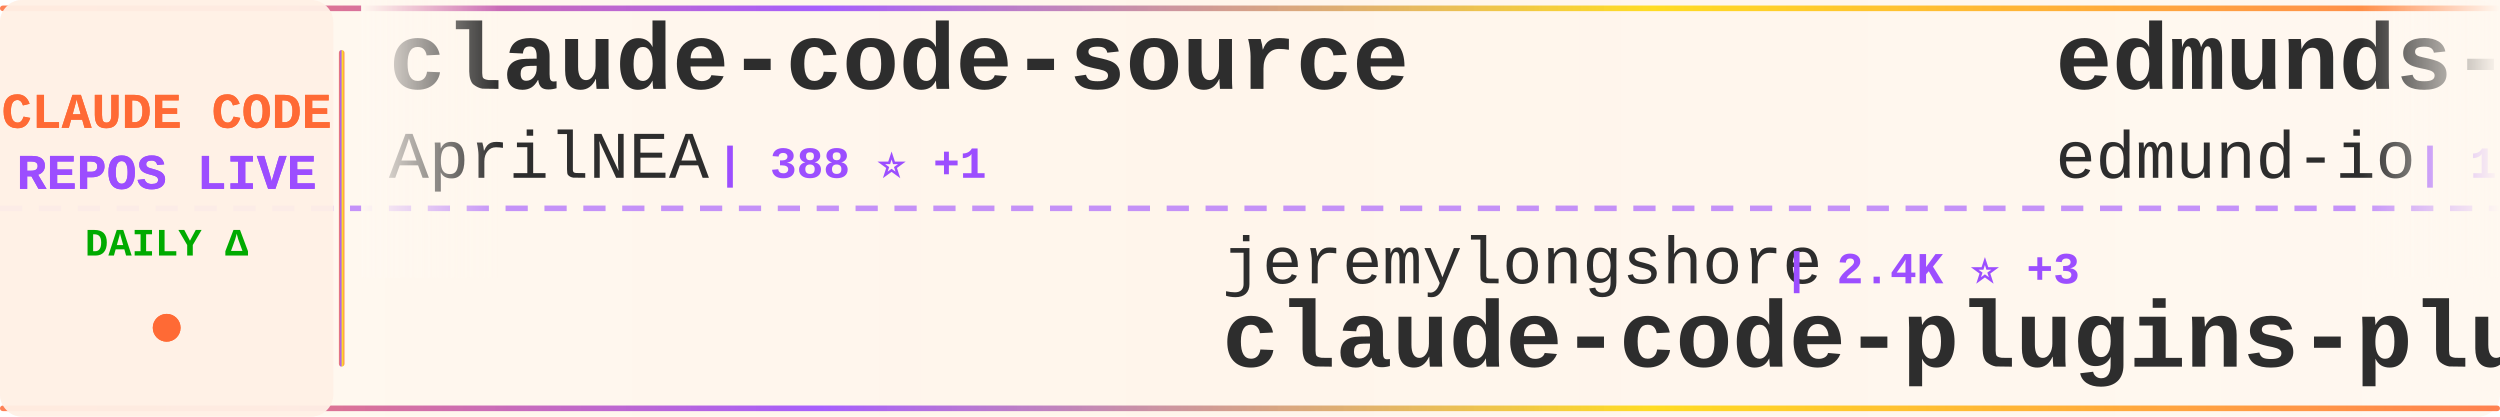
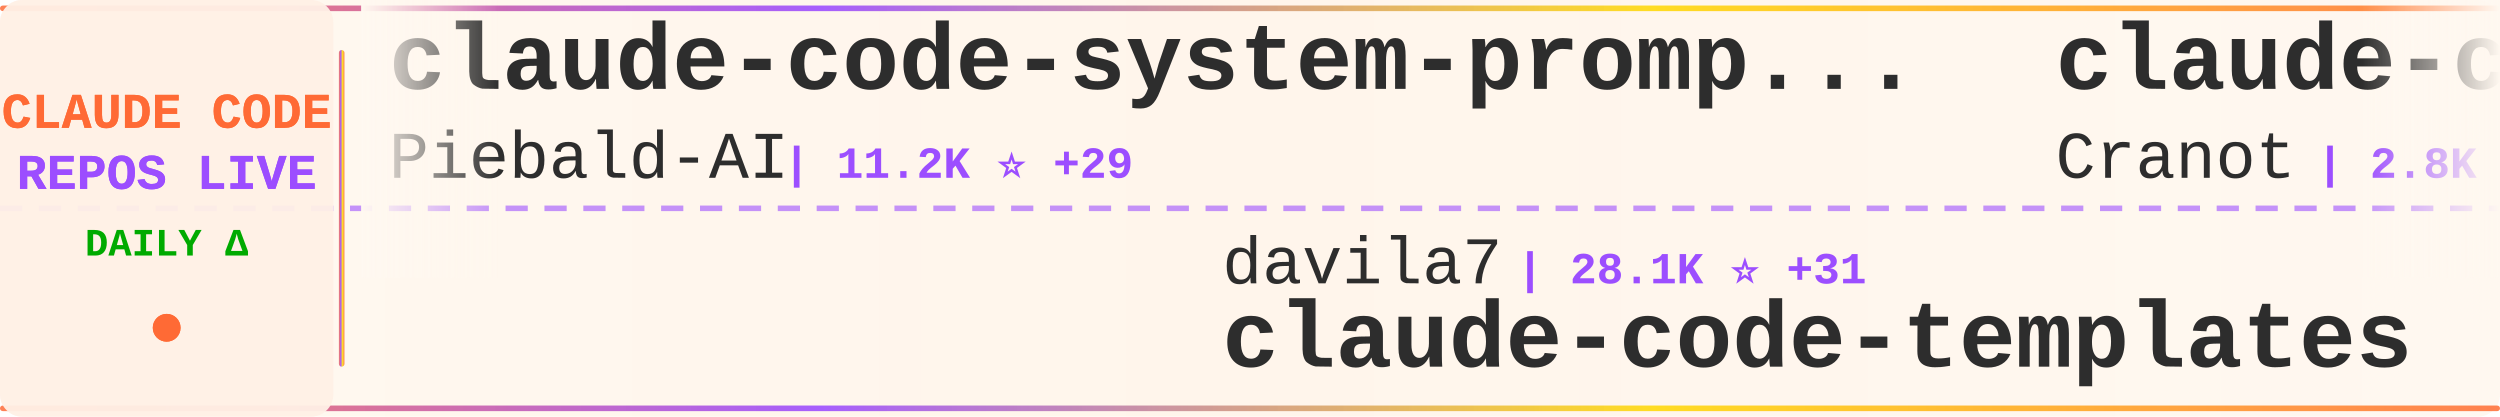
<svg xmlns="http://www.w3.org/2000/svg" width="900" height="150">
  <defs>
    <linearGradient id="tickerBg" x1="0%" y1="0%" x2="100%" y2="0%">
      <stop offset="0%" style="stop-color:#fff8f0;stop-opacity:0.98" />
      <stop offset="50%" style="stop-color:#fff5eb;stop-opacity:1" />
      <stop offset="100%" style="stop-color:#fff8f0;stop-opacity:0.98" />
    </linearGradient>
    <linearGradient id="borderGrad" x1="0%" y1="0%" x2="100%" y2="0%">
      <stop offset="0%" style="stop-color:#FF6B35;stop-opacity:0.85">
        <animate attributeName="stop-opacity" values="0.85;1;0.85" dur="2s" repeatCount="indefinite" />
      </stop>
      <stop offset="33%" style="stop-color:#9C4EFF;stop-opacity:0.9">
        <animate attributeName="stop-opacity" values="0.9;1;0.9" dur="2.2s" repeatCount="indefinite" />
      </stop>
      <stop offset="66%" style="stop-color:#FFD700;stop-opacity:0.85">
        <animate attributeName="stop-opacity" values="0.85;1;0.85" dur="1.8s" repeatCount="indefinite" />
      </stop>
      <stop offset="100%" style="stop-color:#FF6B35;stop-opacity:0.85">
        <animate attributeName="stop-opacity" values="0.85;1;0.85" dur="2s" repeatCount="indefinite" />
      </stop>
    </linearGradient>
    <filter id="textGlow">
      <feGaussianBlur stdDeviation="0.15" result="coloredBlur" />
      <feMerge>
        <feMergeNode in="coloredBlur" />
        <feMergeNode in="SourceGraphic" />
      </feMerge>
    </filter>
    <filter id="metricGlow">
      <feGaussianBlur stdDeviation="0.2" result="coloredBlur" />
      <feMerge>
        <feMergeNode in="coloredBlur" />
        <feMergeNode in="SourceGraphic" />
      </feMerge>
    </filter>
    <linearGradient id="leftFade" x1="0%" y1="0%" x2="100%" y2="0%">
      <stop offset="0%" style="stop-color:#fff8f0;stop-opacity:1" />
      <stop offset="100%" style="stop-color:#fff8f0;stop-opacity:0" />
    </linearGradient>
    <linearGradient id="rightFade" x1="0%" y1="0%" x2="100%" y2="0%">
      <stop offset="0%" style="stop-color:#fff8f0;stop-opacity:0" />
      <stop offset="100%" style="stop-color:#fff8f0;stop-opacity:1" />
    </linearGradient>
  </defs>
  <rect width="900" height="150" fill="url(#tickerBg)" rx="8" />
  <rect x="0" y="2" width="900" height="2" fill="url(#borderGrad)" rx="1" />
  <rect x="0" y="146" width="900" height="2" fill="url(#borderGrad)" rx="1" />
  <line x1="0" y1="75" x2="900" y2="75" stroke="#9C4EFF" stroke-width="2" stroke-dasharray="8 6" opacity="0.6" />
  <rect x="0" y="0" width="120" height="150" fill="#fff0e6" opacity="0.95" rx="8" />
  <text x="60" y="46" font-family="'Courier New', monospace" font-size="18" font-weight="bold" fill="#FF6B35" text-anchor="middle" filter="url(#textGlow)">
    CLAUDE CODE
  </text>
  <text x="60" y="68" font-family="'Courier New', monospace" font-size="18" font-weight="bold" fill="#9C4EFF" text-anchor="middle" filter="url(#textGlow)">
    REPOS LIVE
  </text>
  <text x="60" y="92" font-family="'Courier New', monospace" font-size="14" font-weight="bold" fill="#00aa00" text-anchor="middle">
    DAILY Δ
  </text>
  <circle cx="60" cy="118" r="5" fill="#FF6B35" filter="url(#metricGlow)">
    <animate attributeName="r" values="4;6;4" dur="1.5s" repeatCount="indefinite" />
    <animate attributeName="opacity" values="0.6;1;0.6" dur="1.5s" repeatCount="indefinite" />
  </circle>
  <rect x="122" y="18" width="2" height="114" fill="url(#borderGrad)" rx="1" />
  <clipPath id="tickerClip">
    <rect x="130" y="0" width="770" height="150" />
  </clipPath>
  <g clip-path="url(#tickerClip)">
    <g id="tickerItems">
      <animateTransform attributeName="transform" attributeType="XML" type="translate" from="0 0" to="-3000 0" dur="54s" repeatCount="indefinite" />
      <g transform="translate(0, 0)">
-         <text x="140" y="32" font-family="'Courier New', monospace" font-size="34" font-weight="bold" fill="#2d2d2d">claude-code-source</text>
-         <text x="140" y="64" font-family="'Courier New', monospace" font-size="24" font-weight="normal" fill="#2d2d2d" opacity="1.0">AprilNEA</text>
-         <text x="258" y="64" font-family="'Courier New', monospace" font-size="16" font-weight="bold" fill="#9C4EFF"> | 388 ⭐ +1</text>
+         <text x="140" y="32" font-family="'Courier New', monospace" font-size="34" font-weight="bold" fill="#2d2d2d">claude-code-system-promp...</text>
+         <text x="140" y="64" font-family="'Courier New', monospace" font-size="24" font-weight="normal" fill="#2d2d2d" opacity="1.0">Piebald-AI</text>
+         <text x="282" y="64" font-family="'Courier New', monospace" font-size="16" font-weight="bold" fill="#9C4EFF"> | 11.2K ⭐ +29</text>
      </g>
      <g transform="translate(300, 0)">
-         <text x="140" y="102" font-family="'Courier New', monospace" font-size="24" font-weight="normal" fill="#2d2d2d" opacity="1.0">jeremylongshore</text>
-         <text x="342" y="102" font-family="'Courier New', monospace" font-size="16" font-weight="bold" fill="#9C4EFF"> | 2.4K ⭐ +3</text>
-         <text x="140" y="132" font-family="'Courier New', monospace" font-size="34" font-weight="bold" fill="#2d2d2d">claude-code-plugins-plus...</text>
+         <text x="140" y="102" font-family="'Courier New', monospace" font-size="24" font-weight="normal" fill="#2d2d2d" opacity="1.0">davila7</text>
+         <text x="246" y="102" font-family="'Courier New', monospace" font-size="16" font-weight="bold" fill="#9C4EFF"> | 28.1K ⭐ +31</text>
+         <text x="140" y="132" font-family="'Courier New', monospace" font-size="34" font-weight="bold" fill="#2d2d2d">claude-code-templates</text>
      </g>
      <g transform="translate(600, 0)">
-         <text x="140" y="32" font-family="'Courier New', monospace" font-size="34" font-weight="bold" fill="#2d2d2d">edmunds-claude-code</text>
-         <text x="140" y="64" font-family="'Courier New', monospace" font-size="24" font-weight="normal" fill="#2d2d2d" opacity="1.0">edmund-io</text>
-         <text x="270" y="64" font-family="'Courier New', monospace" font-size="16" font-weight="bold" fill="#9C4EFF"> | 1.5K ⭐ +5</text>
+         <text x="140" y="32" font-family="'Courier New', monospace" font-size="34" font-weight="bold" fill="#2d2d2d">claude-code-guide</text>
+         <text x="140" y="64" font-family="'Courier New', monospace" font-size="24" font-weight="normal" fill="#2d2d2d" opacity="1.0">Cranot</text>
+         <text x="234" y="64" font-family="'Courier New', monospace" font-size="16" font-weight="bold" fill="#9C4EFF"> | 2.8K ⭐ +1</text>
      </g>
      <g transform="translate(900, 0)">
-         <text x="140" y="102" font-family="'Courier New', monospace" font-size="24" font-weight="normal" fill="#2d2d2d" opacity="1.0">kodu-ai</text>
-         <text x="246" y="102" font-family="'Courier New', monospace" font-size="16" font-weight="bold" fill="#9C4EFF"> | 5.3K ⭐</text>
-         <text x="140" y="132" font-family="'Courier New', monospace" font-size="34" font-weight="bold" fill="#2d2d2d">claude-coder</text>
+         <text x="140" y="102" font-family="'Courier New', monospace" font-size="24" font-weight="normal" fill="#2d2d2d" opacity="1.0">Alishahryar1</text>
+         <text x="306" y="102" font-family="'Courier New', monospace" font-size="16" font-weight="bold" fill="#9C4EFF"> | 35.2K ⭐ +225</text>
+         <text x="140" y="132" font-family="'Courier New', monospace" font-size="34" font-weight="bold" fill="#2d2d2d">free-claude-code</text>
      </g>
      <g transform="translate(1200, 0)">
-         <text x="140" y="32" font-family="'Courier New', monospace" font-size="34" font-weight="bold" fill="#2d2d2d">claude-code-sourcemap</text>
-         <text x="140" y="64" font-family="'Courier New', monospace" font-size="24" font-weight="normal" fill="#2d2d2d" opacity="1.0">Hyper66666</text>
-         <text x="282" y="64" font-family="'Courier New', monospace" font-size="16" font-weight="bold" fill="#9C4EFF"> | 215 ⭐</text>
+         <text x="140" y="32" font-family="'Courier New', monospace" font-size="34" font-weight="bold" fill="#2d2d2d">claude-code-rev</text>
+         <text x="140" y="64" font-family="'Courier New', monospace" font-size="24" font-weight="normal" fill="#2d2d2d" opacity="1.0">oboard</text>
+         <text x="234" y="64" font-family="'Courier New', monospace" font-size="16" font-weight="bold" fill="#9C4EFF"> | 3.2K ⭐</text>
      </g>
      <g transform="translate(1500, 0)">
-         <text x="140" y="102" font-family="'Courier New', monospace" font-size="24" font-weight="normal" fill="#2d2d2d" opacity="1.0">rohitg00</text>
-         <text x="258" y="102" font-family="'Courier New', monospace" font-size="16" font-weight="bold" fill="#9C4EFF"> | 2.1K ⭐ +10</text>
-         <text x="140" y="132" font-family="'Courier New', monospace" font-size="34" font-weight="bold" fill="#2d2d2d">awesome-claude-code-tool...</text>
+         <text x="140" y="102" font-family="'Courier New', monospace" font-size="24" font-weight="normal" fill="#2d2d2d" opacity="1.0">zstmfhy</text>
+         <text x="246" y="102" font-family="'Courier New', monospace" font-size="16" font-weight="bold" fill="#9C4EFF"> | 190 ⭐</text>
+         <text x="140" y="132" font-family="'Courier New', monospace" font-size="34" font-weight="bold" fill="#2d2d2d">Claude-code</text>
      </g>
      <g transform="translate(1800, 0)">
-         <text x="140" y="32" font-family="'Courier New', monospace" font-size="34" font-weight="bold" fill="#2d2d2d">claude-code-proxy</text>
-         <text x="140" y="64" font-family="'Courier New', monospace" font-size="24" font-weight="normal" fill="#2d2d2d" opacity="1.0">fuergaosi233</text>
-         <text x="306" y="64" font-family="'Courier New', monospace" font-size="16" font-weight="bold" fill="#9C4EFF"> | 2.7K ⭐ +1</text>
+         <text x="140" y="32" font-family="'Courier New', monospace" font-size="34" font-weight="bold" fill="#2d2d2d">Claude-Code-Usage-Monito...</text>
+         <text x="140" y="64" font-family="'Courier New', monospace" font-size="24" font-weight="normal" fill="#2d2d2d" opacity="1.0">Maciek-roboblog</text>
+         <text x="342" y="64" font-family="'Courier New', monospace" font-size="16" font-weight="bold" fill="#9C4EFF"> | 8.2K ⭐ +8</text>
      </g>
      <g transform="translate(2100, 0)">
-         <text x="140" y="102" font-family="'Courier New', monospace" font-size="24" font-weight="normal" fill="#2d2d2d" opacity="1.0">ponponon</text>
-         <text x="258" y="102" font-family="'Courier New', monospace" font-size="16" font-weight="bold" fill="#9C4EFF"> | 2.3K ⭐ +3</text>
-         <text x="140" y="132" font-family="'Courier New', monospace" font-size="34" font-weight="bold" fill="#2d2d2d">claude_code_src</text>
+         <text x="140" y="102" font-family="'Courier New', monospace" font-size="24" font-weight="normal" fill="#2d2d2d" opacity="1.0">1rgs</text>
+         <text x="210" y="102" font-family="'Courier New', monospace" font-size="16" font-weight="bold" fill="#9C4EFF"> | 3.6K ⭐ +3</text>
+         <text x="140" y="132" font-family="'Courier New', monospace" font-size="34" font-weight="bold" fill="#2d2d2d">claude-code-proxy</text>
      </g>
      <g transform="translate(2400, 0)">
-         <text x="140" y="32" font-family="'Courier New', monospace" font-size="34" font-weight="bold" fill="#2d2d2d">claude_codex_bridge</text>
-         <text x="140" y="64" font-family="'Courier New', monospace" font-size="24" font-weight="normal" fill="#2d2d2d" opacity="1.0">SeemSeam</text>
-         <text x="258" y="64" font-family="'Courier New', monospace" font-size="16" font-weight="bold" fill="#9C4EFF"> | 3.0K ⭐ +10</text>
+         <text x="140" y="32" font-family="'Courier New', monospace" font-size="34" font-weight="bold" fill="#2d2d2d">claude-code-from-source</text>
+         <text x="140" y="64" font-family="'Courier New', monospace" font-size="24" font-weight="normal" fill="#2d2d2d" opacity="1.0">alejandrobalderas</text>
+         <text x="366" y="64" font-family="'Courier New', monospace" font-size="16" font-weight="bold" fill="#9C4EFF"> | 2.2K ⭐ +15</text>
      </g>
      <g transform="translate(2700, 0)">
-         <text x="140" y="102" font-family="'Courier New', monospace" font-size="24" font-weight="normal" fill="#2d2d2d" opacity="1.0">Maciek-roboblog</text>
-         <text x="342" y="102" font-family="'Courier New', monospace" font-size="16" font-weight="bold" fill="#9C4EFF"> | 8.2K ⭐ +8</text>
-         <text x="140" y="132" font-family="'Courier New', monospace" font-size="34" font-weight="bold" fill="#2d2d2d">Claude-Code-Usage-Monito...</text>
+         <text x="140" y="102" font-family="'Courier New', monospace" font-size="24" font-weight="normal" fill="#2d2d2d" opacity="1.0">sugyan</text>
+         <text x="234" y="102" font-family="'Courier New', monospace" font-size="16" font-weight="bold" fill="#9C4EFF"> | 1.1K ⭐</text>
+         <text x="140" y="132" font-family="'Courier New', monospace" font-size="34" font-weight="bold" fill="#2d2d2d">claude-code-webui</text>
      </g>
      <g transform="translate(3000, 0)">
-         <text x="140" y="32" font-family="'Courier New', monospace" font-size="34" font-weight="bold" fill="#2d2d2d">claude-code-source</text>
-         <text x="140" y="64" font-family="'Courier New', monospace" font-size="24" font-weight="normal" fill="#2d2d2d" opacity="1.0">AprilNEA</text>
-         <text x="258" y="64" font-family="'Courier New', monospace" font-size="16" font-weight="bold" fill="#9C4EFF"> | 388 ⭐ +1</text>
+         <text x="140" y="32" font-family="'Courier New', monospace" font-size="34" font-weight="bold" fill="#2d2d2d">claude-code-system-promp...</text>
+         <text x="140" y="64" font-family="'Courier New', monospace" font-size="24" font-weight="normal" fill="#2d2d2d" opacity="1.0">Piebald-AI</text>
+         <text x="282" y="64" font-family="'Courier New', monospace" font-size="16" font-weight="bold" fill="#9C4EFF"> | 11.2K ⭐ +29</text>
      </g>
      <g transform="translate(3300, 0)">
-         <text x="140" y="102" font-family="'Courier New', monospace" font-size="24" font-weight="normal" fill="#2d2d2d" opacity="1.0">jeremylongshore</text>
-         <text x="342" y="102" font-family="'Courier New', monospace" font-size="16" font-weight="bold" fill="#9C4EFF"> | 2.4K ⭐ +3</text>
-         <text x="140" y="132" font-family="'Courier New', monospace" font-size="34" font-weight="bold" fill="#2d2d2d">claude-code-plugins-plus...</text>
+         <text x="140" y="102" font-family="'Courier New', monospace" font-size="24" font-weight="normal" fill="#2d2d2d" opacity="1.0">davila7</text>
+         <text x="246" y="102" font-family="'Courier New', monospace" font-size="16" font-weight="bold" fill="#9C4EFF"> | 28.1K ⭐ +31</text>
+         <text x="140" y="132" font-family="'Courier New', monospace" font-size="34" font-weight="bold" fill="#2d2d2d">claude-code-templates</text>
      </g>
      <g transform="translate(3600, 0)">
-         <text x="140" y="32" font-family="'Courier New', monospace" font-size="34" font-weight="bold" fill="#2d2d2d">edmunds-claude-code</text>
-         <text x="140" y="64" font-family="'Courier New', monospace" font-size="24" font-weight="normal" fill="#2d2d2d" opacity="1.0">edmund-io</text>
-         <text x="270" y="64" font-family="'Courier New', monospace" font-size="16" font-weight="bold" fill="#9C4EFF"> | 1.5K ⭐ +5</text>
+         <text x="140" y="32" font-family="'Courier New', monospace" font-size="34" font-weight="bold" fill="#2d2d2d">claude-code-guide</text>
+         <text x="140" y="64" font-family="'Courier New', monospace" font-size="24" font-weight="normal" fill="#2d2d2d" opacity="1.0">Cranot</text>
+         <text x="234" y="64" font-family="'Courier New', monospace" font-size="16" font-weight="bold" fill="#9C4EFF"> | 2.8K ⭐ +1</text>
      </g>
      <g transform="translate(3900, 0)">
-         <text x="140" y="102" font-family="'Courier New', monospace" font-size="24" font-weight="normal" fill="#2d2d2d" opacity="1.0">kodu-ai</text>
-         <text x="246" y="102" font-family="'Courier New', monospace" font-size="16" font-weight="bold" fill="#9C4EFF"> | 5.3K ⭐</text>
-         <text x="140" y="132" font-family="'Courier New', monospace" font-size="34" font-weight="bold" fill="#2d2d2d">claude-coder</text>
+         <text x="140" y="102" font-family="'Courier New', monospace" font-size="24" font-weight="normal" fill="#2d2d2d" opacity="1.0">Alishahryar1</text>
+         <text x="306" y="102" font-family="'Courier New', monospace" font-size="16" font-weight="bold" fill="#9C4EFF"> | 35.2K ⭐ +225</text>
+         <text x="140" y="132" font-family="'Courier New', monospace" font-size="34" font-weight="bold" fill="#2d2d2d">free-claude-code</text>
      </g>
    </g>
  </g>
  <rect x="130" y="0" width="50" height="100" fill="url(#leftFade)" />
  <rect x="850" y="0" width="50" height="100" fill="url(#rightFade)" />
</svg>
